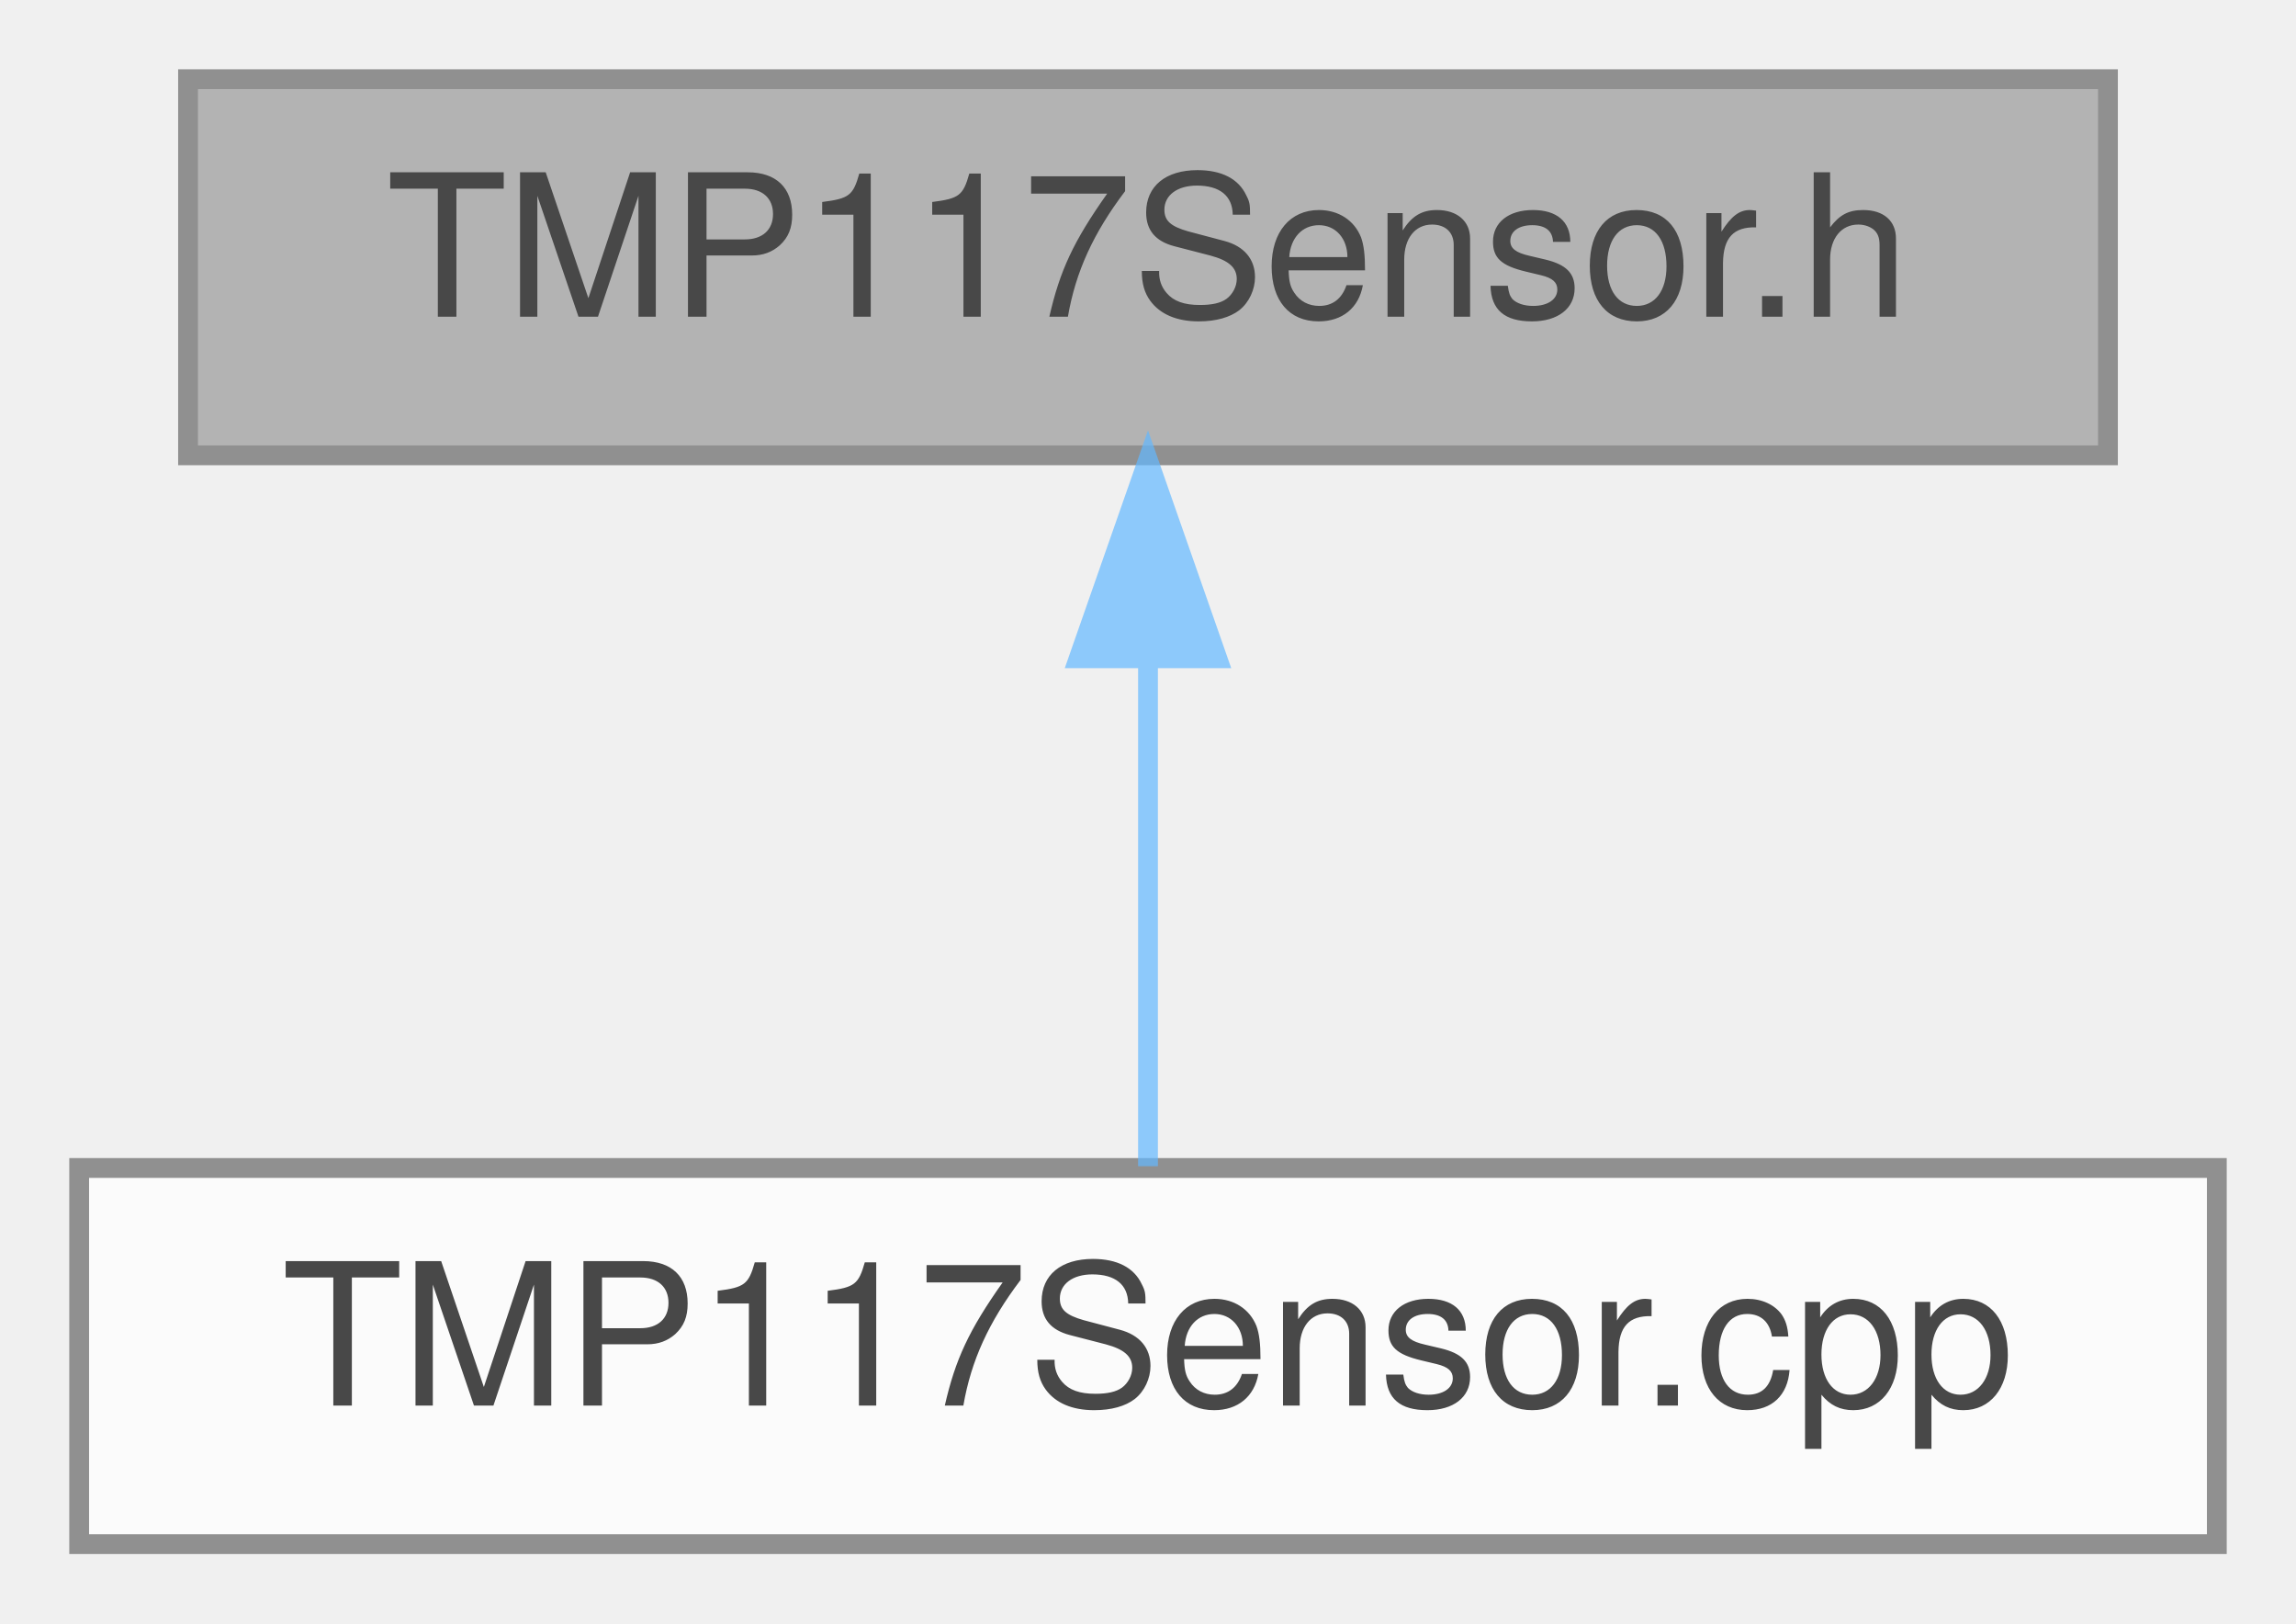
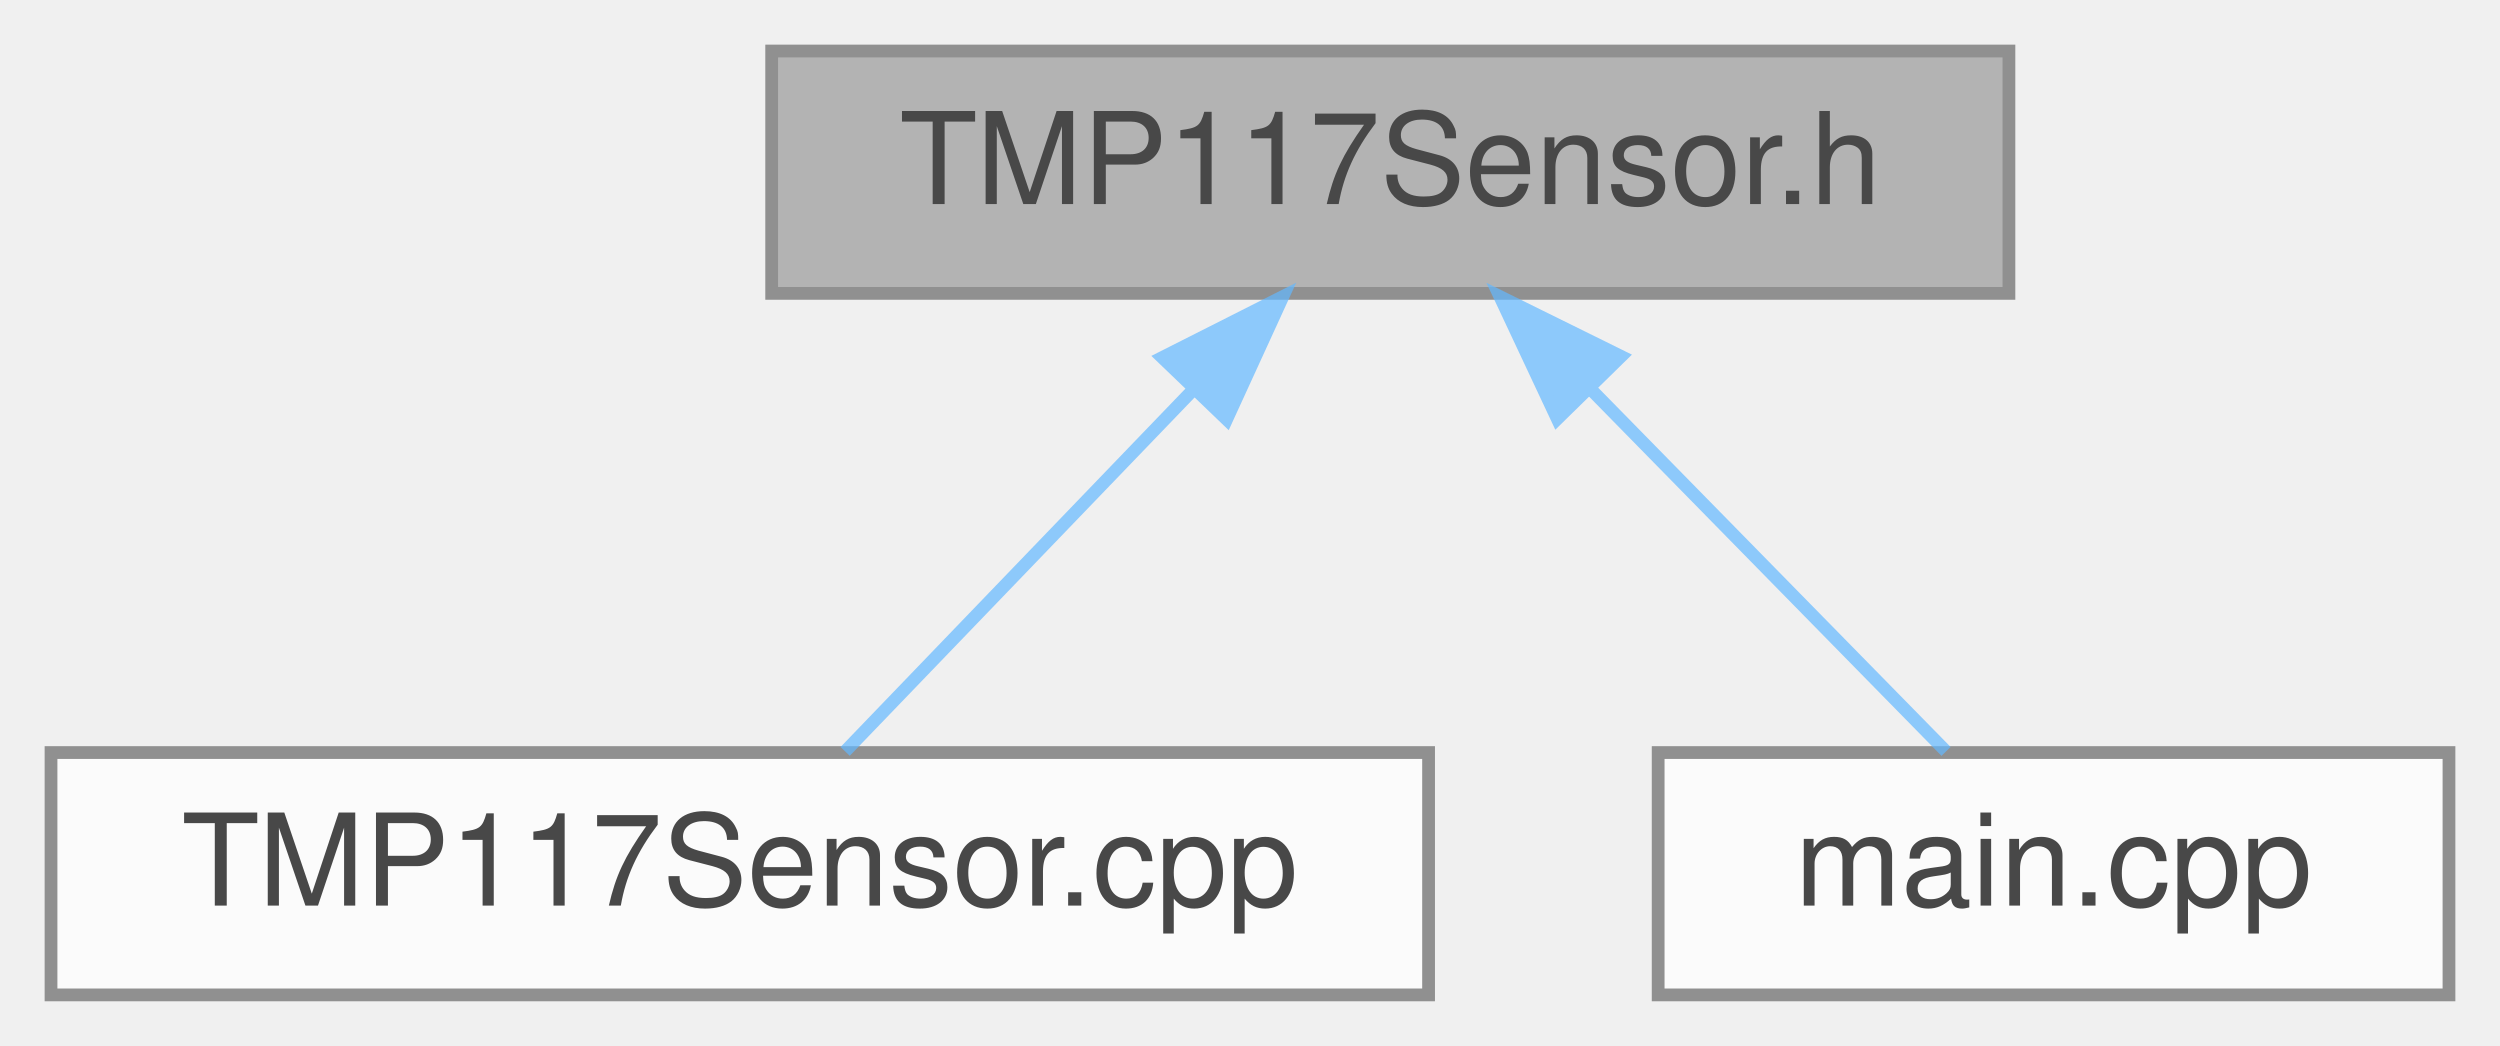
- <svg xmlns="http://www.w3.org/2000/svg" xmlns:xlink="http://www.w3.org/1999/xlink" width="116pt" height="82pt" viewBox="0.00 0.00 116.00 82.00">
+ <svg xmlns="http://www.w3.org/2000/svg" xmlns:xlink="http://www.w3.org/1999/xlink" width="196pt" height="82pt" viewBox="0.00 0.00 196.00 82.00">
  <svg id="main" version="1.1" xml:space="preserve">
    <style type="text/css">
.node, .edge {opacity: 0.7;}
.node.selected, .edge.selected {opacity: 1;}
.edge:hover path { stroke: red; }
.edge:hover polygon { stroke: red; fill: red; }
</style>
    <svg id="graph" class="graph">
      <g id="graph0" class="graph" transform="scale(1 1) rotate(0) translate(4 78)">
        <g id="Node000001" class="node">
          <g id="a_Node000001">
            <a xlink:title=" ">
-               <polygon fill="#999999" stroke="#666666" points="102.5,-74 5.5,-74 5.5,-55 102.5,-55 102.5,-74" />
-               <text text-anchor="middle" x="54" y="-62" font-family="Helvetica,sans-Serif" font-size="10.00">TMP117Sensor.h</text>
+               <polygon fill="#999999" stroke="#666666" points="153.5,-74 56.5,-74 56.5,-55 153.5,-55 153.5,-74" />
+               <text text-anchor="middle" x="105" y="-62" font-family="Helvetica,sans-Serif" font-size="10.00">TMP117Sensor.h</text>
            </a>
          </g>
        </g>
        <g id="Node000002" class="node">
          <g id="a_Node000002">
            <a xlink:href="TMP117Sensor_8cpp.html" target="_top" xlink:title=" ">
              <polygon fill="white" stroke="#666666" points="108,-19 0,-19 0,0 108,0 108,-19" />
              <text text-anchor="middle" x="54" y="-7" font-family="Helvetica,sans-Serif" font-size="10.00">TMP117Sensor.cpp</text>
            </a>
          </g>
        </g>
        <g id="edge1_Node000001_Node000002" class="edge">
          <g id="a_edge1_Node000001_Node000002">
            <a xlink:title=" ">
-               <path fill="none" stroke="#63b8ff" d="M54,-44.66C54,-35.93 54,-25.99 54,-19.09" />
-               <polygon fill="#63b8ff" stroke="#63b8ff" points="50.5,-44.75 54,-54.75 57.5,-44.75 50.5,-44.75" />
+               <path fill="none" stroke="#63b8ff" d="M89.62,-47.52C80.63,-38.18 69.64,-26.75 62.26,-19.09" />
+               <polygon fill="#63b8ff" stroke="#63b8ff" points="87.12,-49.97 96.58,-54.75 92.17,-45.12 87.12,-49.97" />
+             </a>
+           </g>
+         </g>
+         <g id="Node000003" class="node">
+           <g id="a_Node000003">
+             <a xlink:href="main_8cpp.html" target="_top" xlink:title="Main functions for Core 0, responsible for reading data from sensor peripherals.">
+               <polygon fill="white" stroke="#666666" points="188,-19 126,-19 126,0 188,0 188,-19" />
+               <text text-anchor="middle" x="157" y="-7" font-family="Helvetica,sans-Serif" font-size="10.00">main.cpp</text>
+             </a>
+           </g>
+         </g>
+         <g id="edge2_Node000001_Node000003" class="edge">
+           <g id="a_edge2_Node000001_Node000003">
+             <a xlink:title=" ">
+               <path fill="none" stroke="#63b8ff" d="M120.68,-47.52C129.84,-38.18 141.05,-26.75 148.57,-19.09" />
+               <polygon fill="#63b8ff" stroke="#63b8ff" points="118.09,-45.16 113.59,-54.75 123.09,-50.06 118.09,-45.16" />
            </a>
          </g>
        </g>
      </g>
    </svg>
  </svg>
  <style type="text/css">

[data-mouse-over-selected='false'] { opacity: 0.7; }
[data-mouse-over-selected='true']  { opacity: 1.0; }

</style>
</svg>
